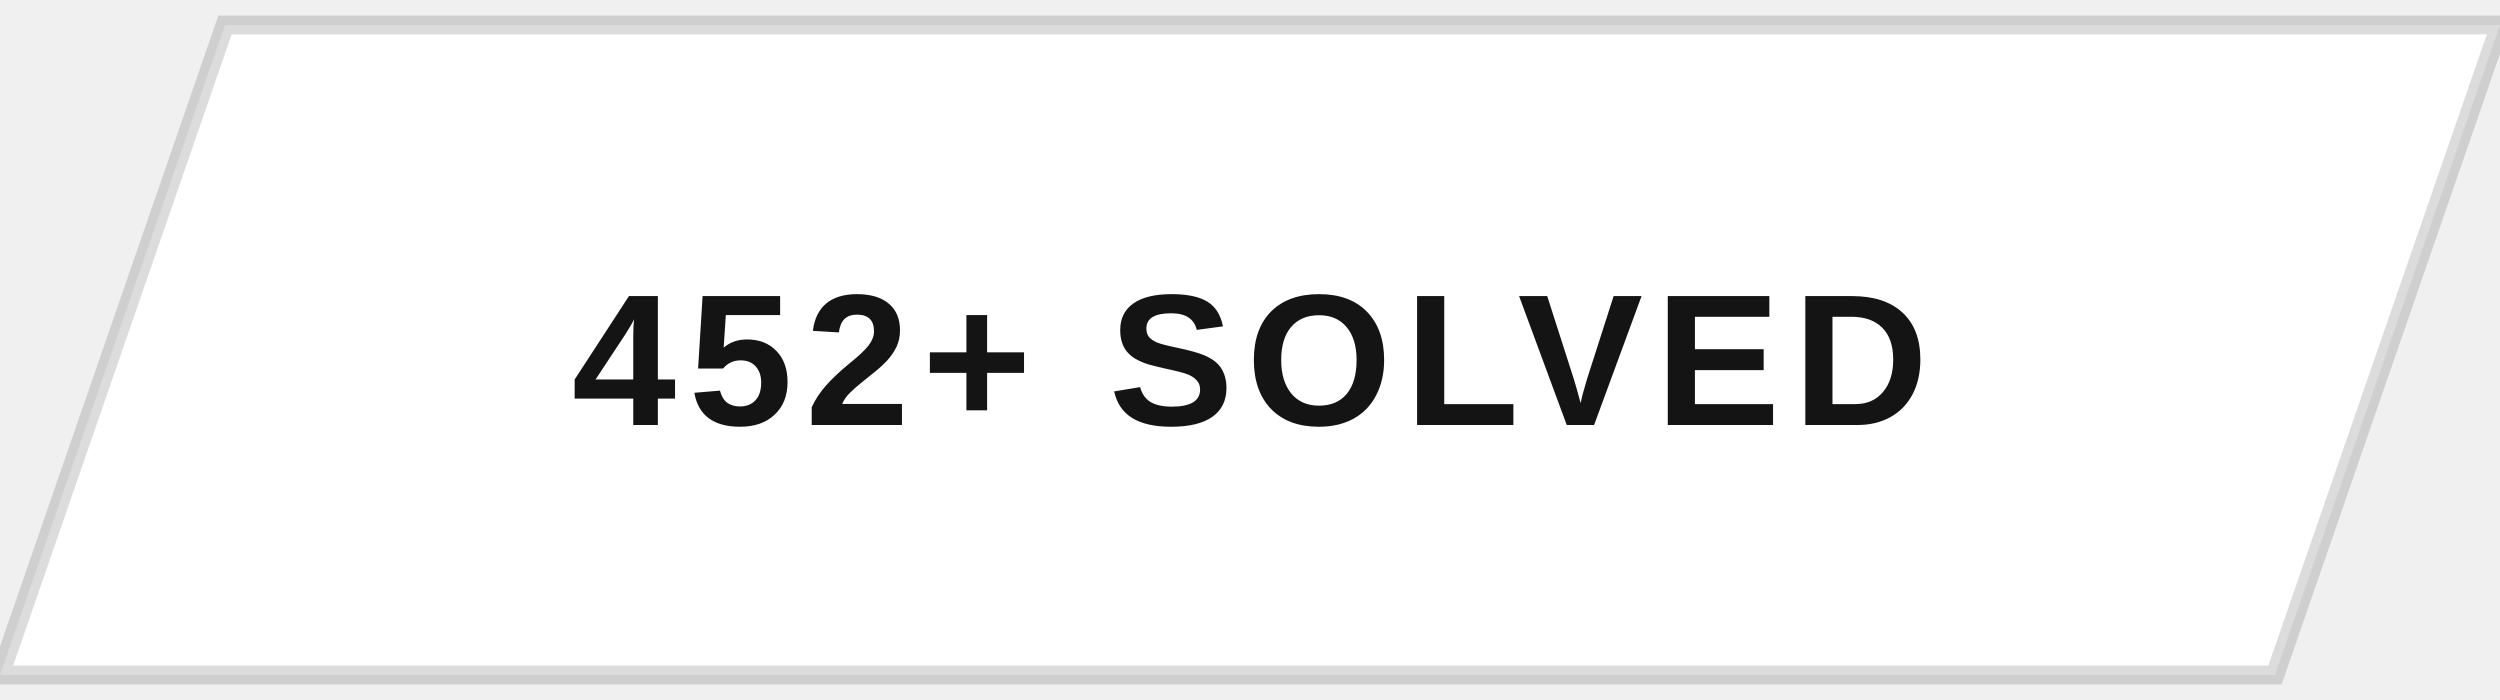
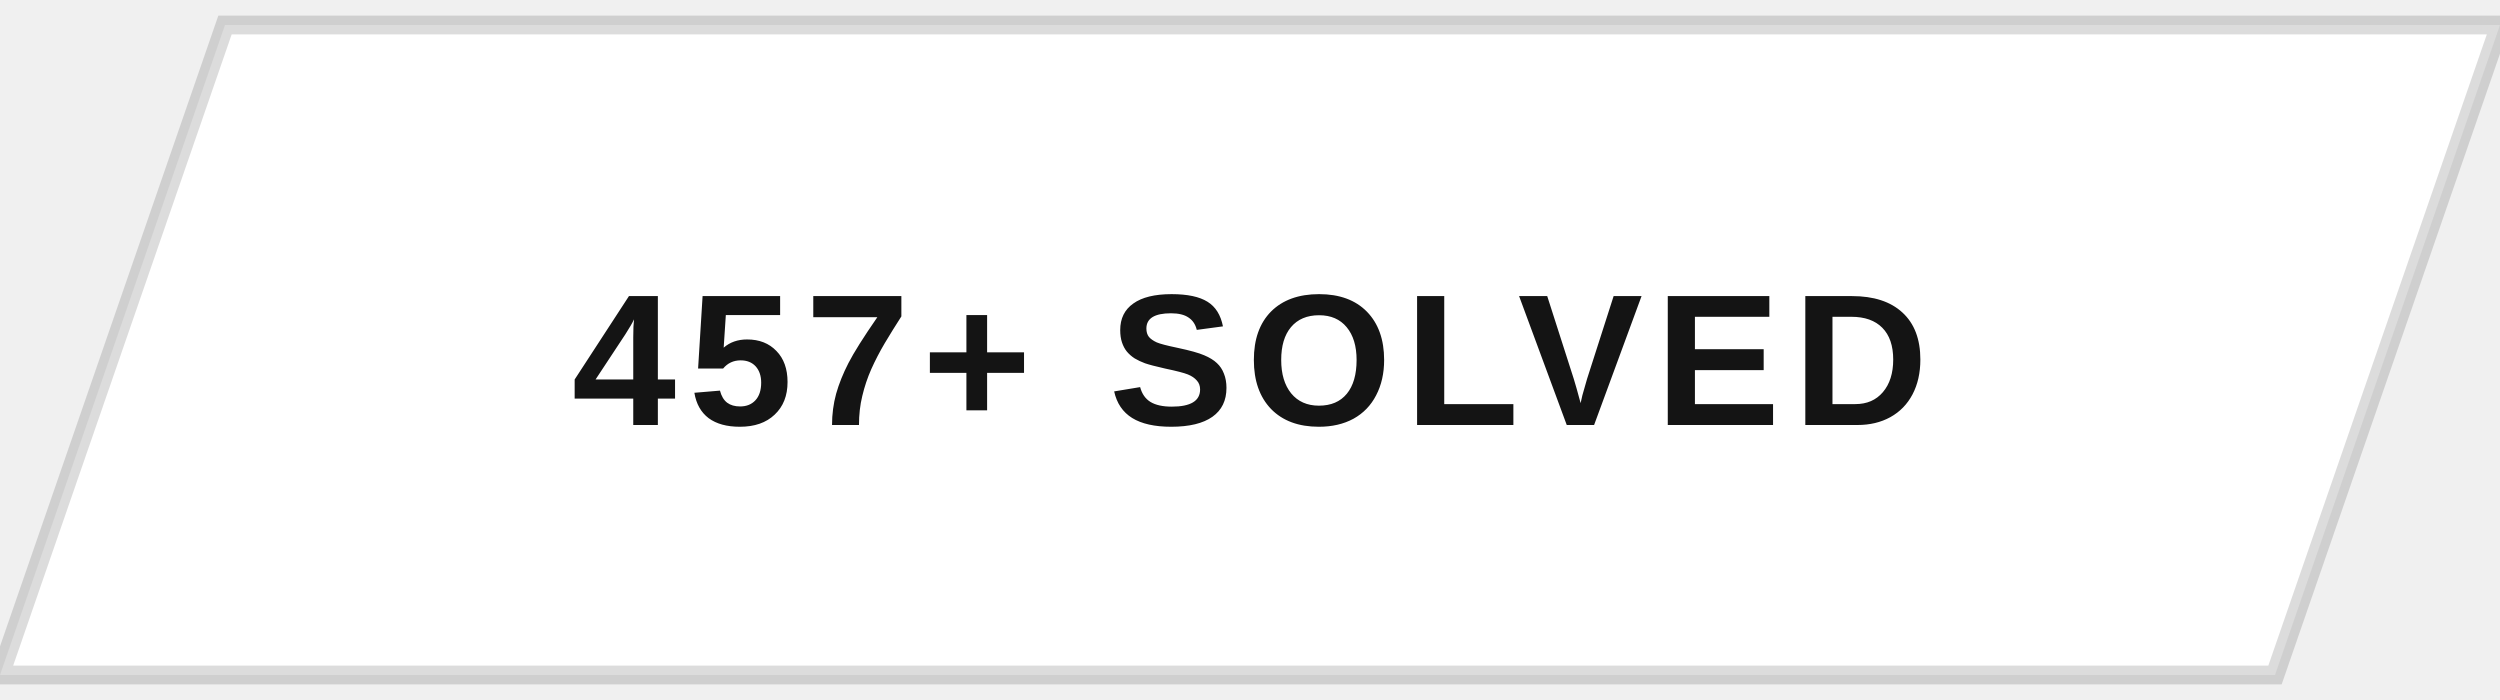
<svg xmlns="http://www.w3.org/2000/svg" width="200" height="56" viewBox="0 0 200 56">
  <defs>
    <clipPath id="btnClip">
      <path d="M18,2 L200,2 L182,54 L0,54 Z" />
    </clipPath>
    <linearGradient id="fillSweep" x1="0%" y1="0%" x2="100%" y2="0%">
      <stop offset="0%" stop-color="#141414" stop-opacity="0" />
      <stop offset="50%" stop-color="#141414" stop-opacity="0.9" />
      <stop offset="100%" stop-color="#141414" stop-opacity="0" />
    </linearGradient>
  </defs>
  <g clip-path="url(#btnClip)">
    <rect x="0" y="0" width="200" height="56" fill="#ffffff" />
    <rect x="-200" y="0" width="200" height="56" fill="url(#fillSweep)">
      <animate attributeName="x" values="-200;200;200" keyTimes="0;0.5;1" dur="5s" repeatCount="indefinite" />
    </rect>
  </g>
  <path d="M18,2 L200,2 L182,54 L0,54 Z" fill="none" stroke="#141414" stroke-width="1.5" opacity="0.15" />
-   <text x="100" y="34" text-anchor="middle" font-family="Arial, Helvetica, sans-serif" font-size="15" font-weight="700" letter-spacing="1" fill="#141414" style="text-transform:uppercase">452+ SOLVED</text>
+   <text x="100" y="34" text-anchor="middle" font-family="Arial, Helvetica, sans-serif" font-size="15" font-weight="700" letter-spacing="1" fill="#141414" style="text-transform:uppercase">457+ SOLVED</text>
</svg>
